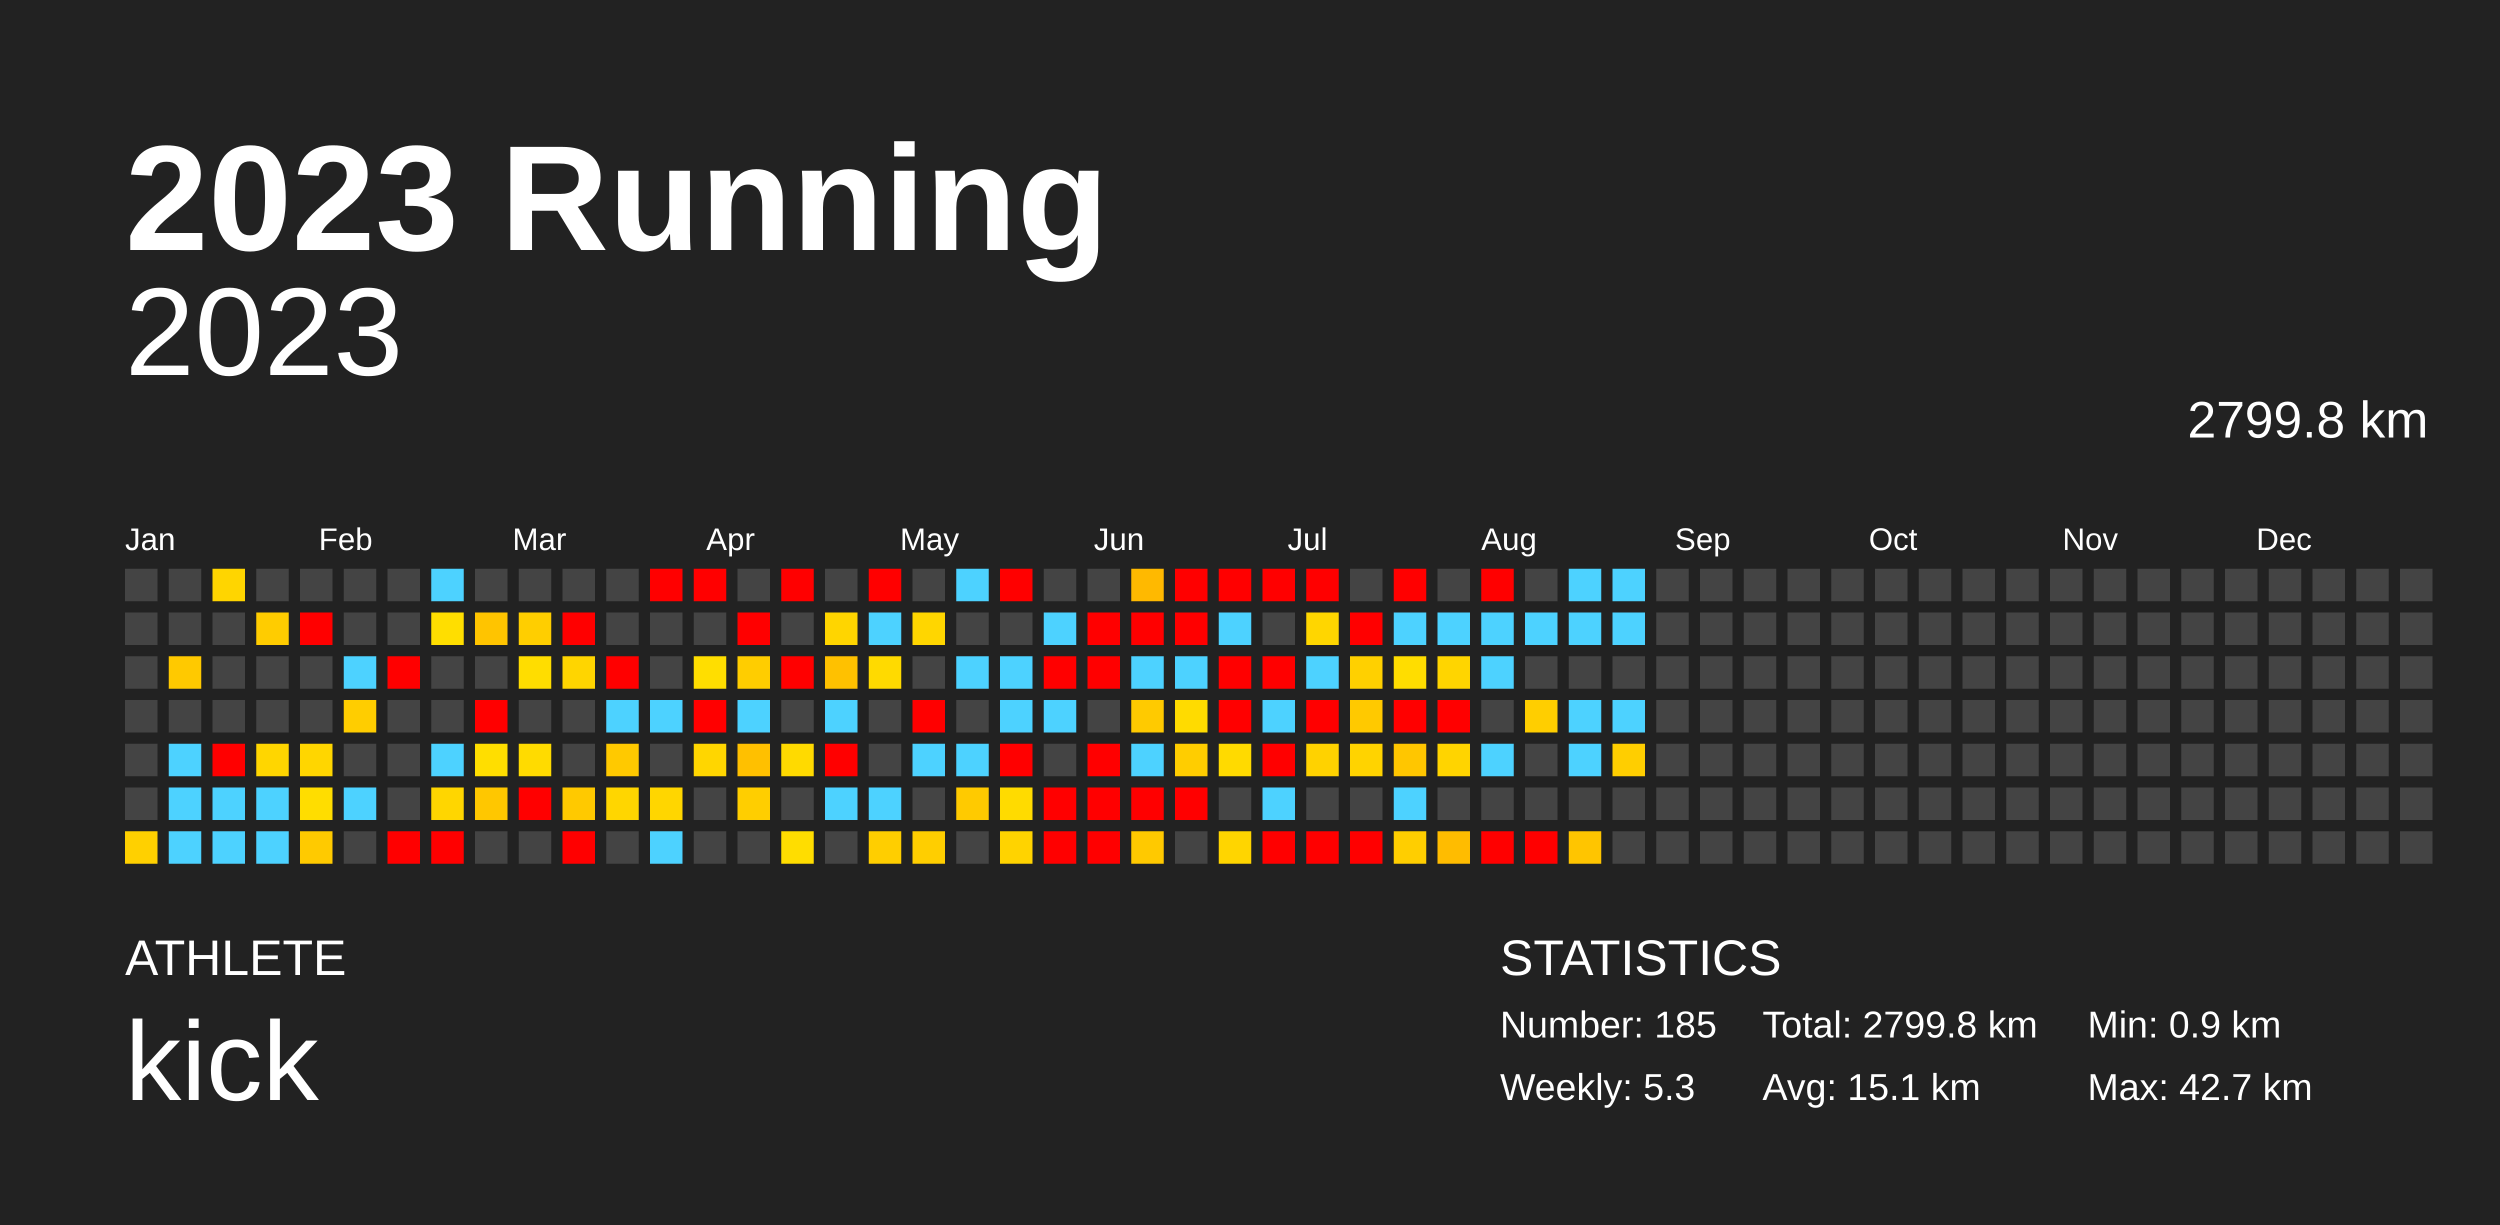
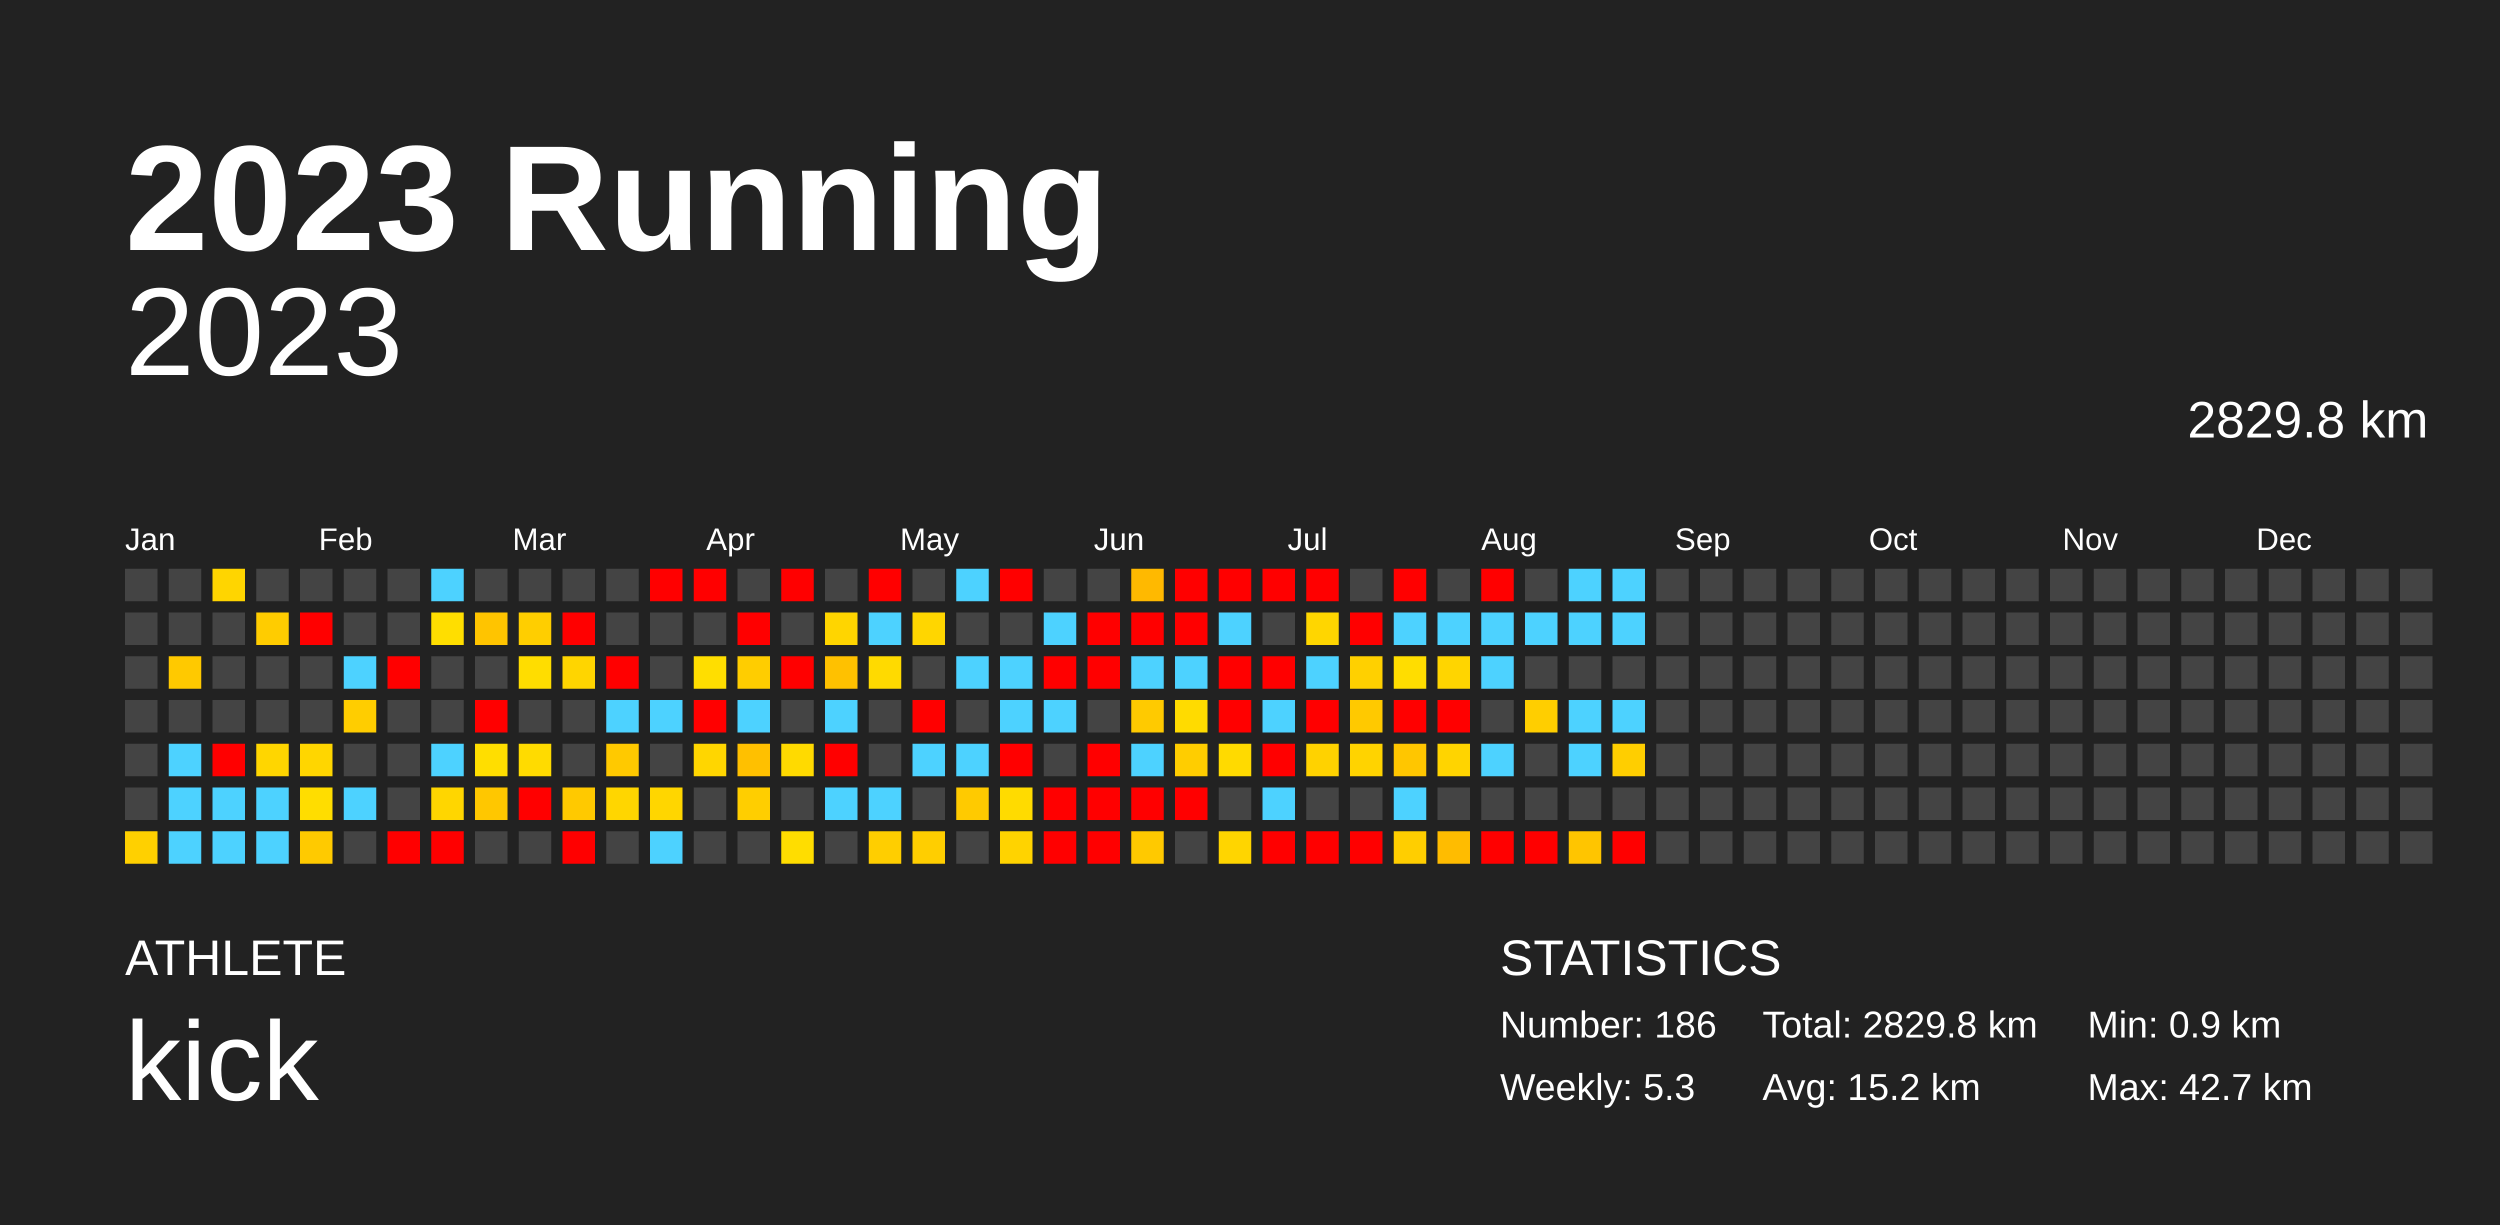
<svg xmlns="http://www.w3.org/2000/svg" baseProfile="full" height="98mm" version="1.1" viewBox="0,0,200,98" width="200mm">
  <defs />
  <rect fill="#222222" height="98" width="200" x="0" y="0" />
  <text fill="#FFFFFF" style="font-size:12px; font-family:Arial; font-weight:bold;" x="10" y="20">2023 Running</text>
  <text fill="#FFFFFF" style="font-size:4px; font-family:Arial" x="10" y="78">ATHLETE</text>
  <text fill="#FFFFFF" style="font-size:9px; font-family:Arial" x="10" y="88">kick</text>
  <text fill="#FFFFFF" style="font-size:4px; font-family:Arial" x="120" y="78">STATISTICS</text>
-   <text fill="#FFFFFF" style="font-size:3px; font-family:Arial" x="120" y="83">Number: 185</text>
+   <text fill="#FFFFFF" style="font-size:3px; font-family:Arial" x="120" y="83">Number: 186</text>
  <text fill="#FFFFFF" style="font-size:3px; font-family:Arial" x="120" y="88">Weekly: 5.3</text>
-   <text fill="#FFFFFF" style="font-size:3px; font-family:Arial" x="141" y="83">Total: 2799.8 km</text>
-   <text fill="#FFFFFF" style="font-size:3px; font-family:Arial" x="141" y="88">Avg: 15.1 km</text>
+   <text fill="#FFFFFF" style="font-size:3px; font-family:Arial" x="141" y="83">Total: 2829.8 km</text>
+   <text fill="#FFFFFF" style="font-size:3px; font-family:Arial" x="141" y="88">Avg: 15.2 km</text>
  <text fill="#FFFFFF" style="font-size:3px; font-family:Arial" x="167" y="83">Min: 0.9 km</text>
  <text fill="#FFFFFF" style="font-size:3px; font-family:Arial" x="167" y="88">Max: 42.7 km</text>
  <text alignment-baseline="hanging" fill="#FFFFFF" style="font-size:10.0px; font-family:Arial;" x="10" y="30">2023</text>
-   <text alignment-baseline="hanging" fill="#FFFFFF" style="font-size:4.125px; font-family:Arial;" x="175" y="35">2799.8 km</text>
+   <text alignment-baseline="hanging" fill="#FFFFFF" style="font-size:4.125px; font-family:Arial;" x="175" y="35">2829.8 km</text>
  <text fill="#FFFFFF" style="font-size:2.5px; font-family:Arial" x="10.0" y="44">Jan</text>
  <text fill="#FFFFFF" style="font-size:2.5px; font-family:Arial" x="25.5" y="44">Feb</text>
  <text fill="#FFFFFF" style="font-size:2.5px; font-family:Arial" x="41.0" y="44">Mar</text>
  <text fill="#FFFFFF" style="font-size:2.5px; font-family:Arial" x="56.5" y="44">Apr</text>
  <text fill="#FFFFFF" style="font-size:2.5px; font-family:Arial" x="72.0" y="44">May</text>
  <text fill="#FFFFFF" style="font-size:2.5px; font-family:Arial" x="87.5" y="44">Jun</text>
  <text fill="#FFFFFF" style="font-size:2.5px; font-family:Arial" x="103.0" y="44">Jul</text>
  <text fill="#FFFFFF" style="font-size:2.5px; font-family:Arial" x="118.5" y="44">Aug</text>
  <text fill="#FFFFFF" style="font-size:2.5px; font-family:Arial" x="134.0" y="44">Sep</text>
  <text fill="#FFFFFF" style="font-size:2.5px; font-family:Arial" x="149.5" y="44">Oct</text>
  <text fill="#FFFFFF" style="font-size:2.5px; font-family:Arial" x="165.0" y="44">Nov</text>
  <text fill="#FFFFFF" style="font-size:2.5px; font-family:Arial" x="180.5" y="44">Dec</text>
  <rect fill="#444444" height="2.6" width="2.6" x="10.0" y="45.5" />
  <rect fill="#444444" height="2.6" width="2.6" x="10.0" y="49.0" />
  <rect fill="#444444" height="2.6" width="2.6" x="10.0" y="52.5" />
  <rect fill="#444444" height="2.6" width="2.6" x="10.0" y="56.0" />
  <rect fill="#444444" height="2.6" width="2.6" x="10.0" y="59.5" />
  <rect fill="#444444" height="2.6" width="2.6" x="10.0" y="63.0" />
  <rect fill="#ffd000" height="2.6" width="2.6" x="10.0" y="66.5" />
  <rect fill="#444444" height="2.6" width="2.6" x="13.5" y="45.5" />
  <rect fill="#444444" height="2.6" width="2.6" x="13.5" y="49.0" />
  <rect fill="#ffc900" height="2.6" width="2.6" x="13.5" y="52.5" />
  <rect fill="#444444" height="2.6" width="2.6" x="13.5" y="56.0" />
  <rect fill="#4dd2ff" height="2.6" width="2.6" x="13.5" y="59.5" />
  <rect fill="#4dd2ff" height="2.6" width="2.6" x="13.5" y="63.0" />
  <rect fill="#4dd2ff" height="2.6" width="2.6" x="13.5" y="66.5" />
  <rect fill="#ffd500" height="2.6" width="2.6" x="17.0" y="45.5" />
  <rect fill="#444444" height="2.6" width="2.6" x="17.0" y="49.0" />
  <rect fill="#444444" height="2.6" width="2.6" x="17.0" y="52.5" />
  <rect fill="#444444" height="2.6" width="2.6" x="17.0" y="56.0" />
  <rect fill="red" height="2.6" width="2.6" x="17.0" y="59.5" />
  <rect fill="#4dd2ff" height="2.6" width="2.6" x="17.0" y="63.0" />
  <rect fill="#4dd2ff" height="2.6" width="2.6" x="17.0" y="66.5" />
  <rect fill="#444444" height="2.6" width="2.6" x="20.5" y="45.5" />
  <rect fill="#ffcc00" height="2.6" width="2.6" x="20.5" y="49.0" />
  <rect fill="#444444" height="2.6" width="2.6" x="20.5" y="52.5" />
  <rect fill="#444444" height="2.6" width="2.6" x="20.5" y="56.0" />
  <rect fill="#ffd600" height="2.6" width="2.6" x="20.5" y="59.5" />
  <rect fill="#4dd2ff" height="2.6" width="2.6" x="20.5" y="63.0" />
  <rect fill="#4dd2ff" height="2.6" width="2.6" x="20.5" y="66.5" />
  <rect fill="#444444" height="2.6" width="2.6" x="24.0" y="45.5" />
  <rect fill="red" height="2.6" width="2.6" x="24.0" y="49.0" />
  <rect fill="#444444" height="2.6" width="2.6" x="24.0" y="52.5" />
  <rect fill="#444444" height="2.6" width="2.6" x="24.0" y="56.0" />
  <rect fill="#ffd600" height="2.6" width="2.6" x="24.0" y="59.5" />
  <rect fill="#ffdd00" height="2.6" width="2.6" x="24.0" y="63.0" />
  <rect fill="#ffca00" height="2.6" width="2.6" x="24.0" y="66.5" />
  <rect fill="#444444" height="2.6" width="2.6" x="27.5" y="45.5" />
  <rect fill="#444444" height="2.6" width="2.6" x="27.5" y="49.0" />
  <rect fill="#4dd2ff" height="2.6" width="2.6" x="27.5" y="52.5" />
  <rect fill="#ffcd00" height="2.6" width="2.6" x="27.5" y="56.0" />
  <rect fill="#444444" height="2.6" width="2.6" x="27.5" y="59.5" />
  <rect fill="#4dd2ff" height="2.6" width="2.6" x="27.5" y="63.0" />
  <rect fill="#444444" height="2.6" width="2.6" x="27.5" y="66.5" />
  <rect fill="#444444" height="2.6" width="2.6" x="31.0" y="45.5" />
  <rect fill="#444444" height="2.6" width="2.6" x="31.0" y="49.0" />
  <rect fill="red" height="2.6" width="2.6" x="31.0" y="52.5" />
  <rect fill="#444444" height="2.6" width="2.6" x="31.0" y="56.0" />
  <rect fill="#444444" height="2.6" width="2.6" x="31.0" y="59.5" />
  <rect fill="#444444" height="2.6" width="2.6" x="31.0" y="63.0" />
  <rect fill="red" height="2.6" width="2.6" x="31.0" y="66.5" />
  <rect fill="#4dd2ff" height="2.6" width="2.6" x="34.5" y="45.5" />
  <rect fill="#ffde00" height="2.6" width="2.6" x="34.5" y="49.0" />
  <rect fill="#444444" height="2.6" width="2.6" x="34.5" y="52.5" />
  <rect fill="#444444" height="2.6" width="2.6" x="34.5" y="56.0" />
  <rect fill="#4dd2ff" height="2.6" width="2.6" x="34.5" y="59.5" />
  <rect fill="#ffd600" height="2.6" width="2.6" x="34.5" y="63.0" />
  <rect fill="red" height="2.6" width="2.6" x="34.5" y="66.5" />
  <rect fill="#444444" height="2.6" width="2.6" x="38.0" y="45.5" />
  <rect fill="#ffc400" height="2.6" width="2.6" x="38.0" y="49.0" />
  <rect fill="#444444" height="2.6" width="2.6" x="38.0" y="52.5" />
  <rect fill="red" height="2.6" width="2.6" x="38.0" y="56.0" />
  <rect fill="#ffde00" height="2.6" width="2.6" x="38.0" y="59.5" />
  <rect fill="#ffc700" height="2.6" width="2.6" x="38.0" y="63.0" />
  <rect fill="#444444" height="2.6" width="2.6" x="38.0" y="66.5" />
  <rect fill="#444444" height="2.6" width="2.6" x="41.5" y="45.5" />
  <rect fill="#ffce00" height="2.6" width="2.6" x="41.5" y="49.0" />
  <rect fill="#ffdd00" height="2.6" width="2.6" x="41.5" y="52.5" />
  <rect fill="#444444" height="2.6" width="2.6" x="41.5" y="56.0" />
  <rect fill="#ffdb00" height="2.6" width="2.6" x="41.5" y="59.5" />
  <rect fill="red" height="2.6" width="2.6" x="41.5" y="63.0" />
  <rect fill="#444444" height="2.6" width="2.6" x="41.5" y="66.5" />
  <rect fill="#444444" height="2.6" width="2.6" x="45.0" y="45.5" />
  <rect fill="red" height="2.6" width="2.6" x="45.0" y="49.0" />
  <rect fill="#ffd500" height="2.6" width="2.6" x="45.0" y="52.5" />
  <rect fill="#444444" height="2.6" width="2.6" x="45.0" y="56.0" />
  <rect fill="#444444" height="2.6" width="2.6" x="45.0" y="59.5" />
  <rect fill="#ffc900" height="2.6" width="2.6" x="45.0" y="63.0" />
  <rect fill="red" height="2.6" width="2.6" x="45.0" y="66.5" />
  <rect fill="#444444" height="2.6" width="2.6" x="48.5" y="45.5" />
  <rect fill="#444444" height="2.6" width="2.6" x="48.5" y="49.0" />
  <rect fill="red" height="2.6" width="2.6" x="48.5" y="52.5" />
  <rect fill="#4dd2ff" height="2.6" width="2.6" x="48.5" y="56.0" />
  <rect fill="#ffc900" height="2.6" width="2.6" x="48.5" y="59.5" />
  <rect fill="#ffd600" height="2.6" width="2.6" x="48.5" y="63.0" />
  <rect fill="#444444" height="2.6" width="2.6" x="48.5" y="66.5" />
  <rect fill="red" height="2.6" width="2.6" x="52.0" y="45.5" />
  <rect fill="#444444" height="2.6" width="2.6" x="52.0" y="49.0" />
  <rect fill="#444444" height="2.6" width="2.6" x="52.0" y="52.5" />
  <rect fill="#4dd2ff" height="2.6" width="2.6" x="52.0" y="56.0" />
  <rect fill="#444444" height="2.6" width="2.6" x="52.0" y="59.5" />
  <rect fill="#ffd600" height="2.6" width="2.6" x="52.0" y="63.0" />
  <rect fill="#4dd2ff" height="2.6" width="2.6" x="52.0" y="66.5" />
  <rect fill="red" height="2.6" width="2.6" x="55.5" y="45.5" />
  <rect fill="#444444" height="2.6" width="2.6" x="55.5" y="49.0" />
  <rect fill="#ffde00" height="2.6" width="2.6" x="55.5" y="52.5" />
  <rect fill="red" height="2.6" width="2.6" x="55.5" y="56.0" />
  <rect fill="#ffd600" height="2.6" width="2.6" x="55.5" y="59.5" />
  <rect fill="#444444" height="2.6" width="2.6" x="55.5" y="63.0" />
  <rect fill="#444444" height="2.6" width="2.6" x="55.5" y="66.5" />
  <rect fill="#444444" height="2.6" width="2.6" x="59.0" y="45.5" />
  <rect fill="red" height="2.6" width="2.6" x="59.0" y="49.0" />
  <rect fill="#ffcd00" height="2.6" width="2.6" x="59.0" y="52.5" />
  <rect fill="#4dd2ff" height="2.6" width="2.6" x="59.0" y="56.0" />
  <rect fill="#ffc000" height="2.6" width="2.6" x="59.0" y="59.5" />
  <rect fill="#ffce00" height="2.6" width="2.6" x="59.0" y="63.0" />
  <rect fill="#444444" height="2.6" width="2.6" x="59.0" y="66.5" />
  <rect fill="red" height="2.6" width="2.6" x="62.5" y="45.5" />
  <rect fill="#444444" height="2.6" width="2.6" x="62.5" y="49.0" />
  <rect fill="red" height="2.6" width="2.6" x="62.5" y="52.5" />
  <rect fill="#444444" height="2.6" width="2.6" x="62.5" y="56.0" />
  <rect fill="#ffda00" height="2.6" width="2.6" x="62.5" y="59.5" />
  <rect fill="#444444" height="2.6" width="2.6" x="62.5" y="63.0" />
  <rect fill="#ffdd00" height="2.6" width="2.6" x="62.5" y="66.5" />
  <rect fill="#444444" height="2.6" width="2.6" x="66.0" y="45.5" />
  <rect fill="#ffd500" height="2.6" width="2.6" x="66.0" y="49.0" />
  <rect fill="#ffc100" height="2.6" width="2.6" x="66.0" y="52.5" />
  <rect fill="#4dd2ff" height="2.6" width="2.6" x="66.0" y="56.0" />
  <rect fill="red" height="2.6" width="2.6" x="66.0" y="59.5" />
  <rect fill="#4dd2ff" height="2.6" width="2.6" x="66.0" y="63.0" />
  <rect fill="#444444" height="2.6" width="2.6" x="66.0" y="66.5" />
  <rect fill="red" height="2.6" width="2.6" x="69.5" y="45.5" />
  <rect fill="#4dd2ff" height="2.6" width="2.6" x="69.5" y="49.0" />
  <rect fill="#ffda00" height="2.6" width="2.6" x="69.5" y="52.5" />
  <rect fill="#444444" height="2.6" width="2.6" x="69.5" y="56.0" />
  <rect fill="#444444" height="2.6" width="2.6" x="69.5" y="59.5" />
  <rect fill="#4dd2ff" height="2.6" width="2.6" x="69.5" y="63.0" />
  <rect fill="#ffce00" height="2.6" width="2.6" x="69.5" y="66.5" />
  <rect fill="#444444" height="2.6" width="2.6" x="73.0" y="45.5" />
  <rect fill="#ffd600" height="2.6" width="2.6" x="73.0" y="49.0" />
  <rect fill="#444444" height="2.6" width="2.6" x="73.0" y="52.5" />
  <rect fill="red" height="2.6" width="2.6" x="73.0" y="56.0" />
  <rect fill="#4dd2ff" height="2.6" width="2.6" x="73.0" y="59.5" />
  <rect fill="#444444" height="2.6" width="2.6" x="73.0" y="63.0" />
  <rect fill="#ffce00" height="2.6" width="2.6" x="73.0" y="66.5" />
  <rect fill="#4dd2ff" height="2.6" width="2.6" x="76.5" y="45.5" />
  <rect fill="#444444" height="2.6" width="2.6" x="76.5" y="49.0" />
  <rect fill="#4dd2ff" height="2.6" width="2.6" x="76.5" y="52.5" />
  <rect fill="#444444" height="2.6" width="2.6" x="76.5" y="56.0" />
  <rect fill="#4dd2ff" height="2.6" width="2.6" x="76.5" y="59.5" />
  <rect fill="#ffca00" height="2.6" width="2.6" x="76.5" y="63.0" />
  <rect fill="#444444" height="2.6" width="2.6" x="76.5" y="66.5" />
  <rect fill="red" height="2.6" width="2.6" x="80.0" y="45.5" />
  <rect fill="#444444" height="2.6" width="2.6" x="80.0" y="49.0" />
  <rect fill="#4dd2ff" height="2.6" width="2.6" x="80.0" y="52.5" />
  <rect fill="#4dd2ff" height="2.6" width="2.6" x="80.0" y="56.0" />
  <rect fill="red" height="2.6" width="2.6" x="80.0" y="59.5" />
  <rect fill="#ffdb00" height="2.6" width="2.6" x="80.0" y="63.0" />
  <rect fill="#ffd300" height="2.6" width="2.6" x="80.0" y="66.5" />
  <rect fill="#444444" height="2.6" width="2.6" x="83.5" y="45.5" />
  <rect fill="#4dd2ff" height="2.6" width="2.6" x="83.5" y="49.0" />
  <rect fill="red" height="2.6" width="2.6" x="83.5" y="52.5" />
  <rect fill="#4dd2ff" height="2.6" width="2.6" x="83.5" y="56.0" />
  <rect fill="#444444" height="2.6" width="2.6" x="83.5" y="59.5" />
  <rect fill="red" height="2.6" width="2.6" x="83.5" y="63.0" />
  <rect fill="red" height="2.6" width="2.6" x="83.5" y="66.5" />
  <rect fill="#444444" height="2.6" width="2.6" x="87.0" y="45.5" />
  <rect fill="red" height="2.6" width="2.6" x="87.0" y="49.0" />
  <rect fill="red" height="2.6" width="2.6" x="87.0" y="52.5" />
  <rect fill="#444444" height="2.6" width="2.6" x="87.0" y="56.0" />
  <rect fill="red" height="2.6" width="2.6" x="87.0" y="59.5" />
  <rect fill="red" height="2.6" width="2.6" x="87.0" y="63.0" />
  <rect fill="red" height="2.6" width="2.6" x="87.0" y="66.5" />
  <rect fill="#ffb900" height="2.6" width="2.6" x="90.5" y="45.5" />
  <rect fill="red" height="2.6" width="2.6" x="90.5" y="49.0" />
  <rect fill="#4dd2ff" height="2.6" width="2.6" x="90.5" y="52.5" />
  <rect fill="#ffca00" height="2.6" width="2.6" x="90.5" y="56.0" />
  <rect fill="#4dd2ff" height="2.6" width="2.6" x="90.5" y="59.5" />
  <rect fill="red" height="2.6" width="2.6" x="90.5" y="63.0" />
  <rect fill="#ffc900" height="2.6" width="2.6" x="90.5" y="66.5" />
  <rect fill="red" height="2.6" width="2.6" x="94.0" y="45.5" />
  <rect fill="red" height="2.6" width="2.6" x="94.0" y="49.0" />
  <rect fill="#4dd2ff" height="2.6" width="2.6" x="94.0" y="52.5" />
  <rect fill="#ffdb00" height="2.6" width="2.6" x="94.0" y="56.0" />
  <rect fill="#ffcd00" height="2.6" width="2.6" x="94.0" y="59.5" />
  <rect fill="red" height="2.6" width="2.6" x="94.0" y="63.0" />
  <rect fill="#444444" height="2.6" width="2.6" x="94.0" y="66.5" />
  <rect fill="red" height="2.6" width="2.6" x="97.5" y="45.5" />
  <rect fill="#4dd2ff" height="2.6" width="2.6" x="97.5" y="49.0" />
  <rect fill="red" height="2.6" width="2.6" x="97.5" y="52.5" />
  <rect fill="red" height="2.6" width="2.6" x="97.5" y="56.0" />
  <rect fill="#ffda00" height="2.6" width="2.6" x="97.5" y="59.5" />
  <rect fill="#444444" height="2.6" width="2.6" x="97.5" y="63.0" />
  <rect fill="#ffd500" height="2.6" width="2.6" x="97.5" y="66.5" />
  <rect fill="red" height="2.6" width="2.6" x="101.0" y="45.5" />
  <rect fill="#444444" height="2.6" width="2.6" x="101.0" y="49.0" />
  <rect fill="red" height="2.6" width="2.6" x="101.0" y="52.5" />
  <rect fill="#4dd2ff" height="2.6" width="2.6" x="101.0" y="56.0" />
  <rect fill="red" height="2.6" width="2.6" x="101.0" y="59.5" />
  <rect fill="#4dd2ff" height="2.6" width="2.6" x="101.0" y="63.0" />
  <rect fill="red" height="2.6" width="2.6" x="101.0" y="66.5" />
  <rect fill="red" height="2.6" width="2.6" x="104.5" y="45.5" />
  <rect fill="#ffd600" height="2.6" width="2.6" x="104.5" y="49.0" />
  <rect fill="#4dd2ff" height="2.6" width="2.6" x="104.5" y="52.5" />
  <rect fill="red" height="2.6" width="2.6" x="104.5" y="56.0" />
  <rect fill="#ffd200" height="2.6" width="2.6" x="104.5" y="59.5" />
  <rect fill="#444444" height="2.6" width="2.6" x="104.5" y="63.0" />
  <rect fill="red" height="2.6" width="2.6" x="104.5" y="66.5" />
  <rect fill="#444444" height="2.6" width="2.6" x="108.0" y="45.5" />
  <rect fill="red" height="2.6" width="2.6" x="108.0" y="49.0" />
  <rect fill="#ffd000" height="2.6" width="2.6" x="108.0" y="52.5" />
  <rect fill="#ffc900" height="2.6" width="2.6" x="108.0" y="56.0" />
  <rect fill="#ffd300" height="2.6" width="2.6" x="108.0" y="59.5" />
  <rect fill="#444444" height="2.6" width="2.6" x="108.0" y="63.0" />
  <rect fill="red" height="2.6" width="2.6" x="108.0" y="66.5" />
  <rect fill="red" height="2.6" width="2.6" x="111.5" y="45.5" />
  <rect fill="#4dd2ff" height="2.6" width="2.6" x="111.5" y="49.0" />
  <rect fill="#ffdd00" height="2.6" width="2.6" x="111.5" y="52.5" />
  <rect fill="red" height="2.6" width="2.6" x="111.5" y="56.0" />
  <rect fill="#ffc600" height="2.6" width="2.6" x="111.5" y="59.5" />
  <rect fill="#4dd2ff" height="2.6" width="2.6" x="111.5" y="63.0" />
  <rect fill="#ffce00" height="2.6" width="2.6" x="111.5" y="66.5" />
  <rect fill="#444444" height="2.6" width="2.6" x="115.0" y="45.5" />
  <rect fill="#4dd2ff" height="2.6" width="2.6" x="115.0" y="49.0" />
  <rect fill="#ffd500" height="2.6" width="2.6" x="115.0" y="52.5" />
  <rect fill="red" height="2.6" width="2.6" x="115.0" y="56.0" />
  <rect fill="#ffd400" height="2.6" width="2.6" x="115.0" y="59.5" />
  <rect fill="#444444" height="2.6" width="2.6" x="115.0" y="63.0" />
  <rect fill="#ffbc00" height="2.6" width="2.6" x="115.0" y="66.5" />
  <rect fill="red" height="2.6" width="2.6" x="118.5" y="45.5" />
  <rect fill="#4dd2ff" height="2.6" width="2.6" x="118.5" y="49.0" />
  <rect fill="#4dd2ff" height="2.6" width="2.6" x="118.5" y="52.5" />
  <rect fill="#444444" height="2.6" width="2.6" x="118.5" y="56.0" />
  <rect fill="#4dd2ff" height="2.6" width="2.6" x="118.5" y="59.5" />
  <rect fill="#444444" height="2.6" width="2.6" x="118.5" y="63.0" />
  <rect fill="red" height="2.6" width="2.6" x="118.5" y="66.5" />
  <rect fill="#444444" height="2.6" width="2.6" x="122.0" y="45.5" />
  <rect fill="#4dd2ff" height="2.6" width="2.6" x="122.0" y="49.0" />
  <rect fill="#444444" height="2.6" width="2.6" x="122.0" y="52.5" />
  <rect fill="#ffce00" height="2.6" width="2.6" x="122.0" y="56.0" />
  <rect fill="#444444" height="2.6" width="2.6" x="122.0" y="59.5" />
  <rect fill="#444444" height="2.6" width="2.6" x="122.0" y="63.0" />
  <rect fill="red" height="2.6" width="2.6" x="122.0" y="66.5" />
  <rect fill="#4dd2ff" height="2.6" width="2.6" x="125.5" y="45.5" />
  <rect fill="#4dd2ff" height="2.6" width="2.6" x="125.5" y="49.0" />
  <rect fill="#444444" height="2.6" width="2.6" x="125.5" y="52.5" />
  <rect fill="#4dd2ff" height="2.6" width="2.6" x="125.5" y="56.0" />
  <rect fill="#4dd2ff" height="2.6" width="2.6" x="125.5" y="59.5" />
  <rect fill="#444444" height="2.6" width="2.6" x="125.5" y="63.0" />
  <rect fill="#ffc500" height="2.6" width="2.6" x="125.5" y="66.5" />
  <rect fill="#4dd2ff" height="2.6" width="2.6" x="129.0" y="45.5" />
  <rect fill="#4dd2ff" height="2.6" width="2.6" x="129.0" y="49.0" />
  <rect fill="#444444" height="2.6" width="2.6" x="129.0" y="52.5" />
  <rect fill="#4dd2ff" height="2.6" width="2.6" x="129.0" y="56.0" />
  <rect fill="#ffce00" height="2.6" width="2.6" x="129.0" y="59.5" />
  <rect fill="#444444" height="2.6" width="2.6" x="129.0" y="63.0" />
-   <rect fill="#444444" height="2.6" width="2.6" x="129.0" y="66.5" />
+   <rect fill="red" height="2.6" width="2.6" x="129.0" y="66.5" />
  <rect fill="#444444" height="2.6" width="2.6" x="132.5" y="45.5" />
  <rect fill="#444444" height="2.6" width="2.6" x="132.5" y="49.0" />
  <rect fill="#444444" height="2.6" width="2.6" x="132.5" y="52.5" />
  <rect fill="#444444" height="2.6" width="2.6" x="132.5" y="56.0" />
  <rect fill="#444444" height="2.6" width="2.6" x="132.5" y="59.5" />
  <rect fill="#444444" height="2.6" width="2.6" x="132.5" y="63.0" />
  <rect fill="#444444" height="2.6" width="2.6" x="132.5" y="66.5" />
  <rect fill="#444444" height="2.6" width="2.6" x="136.0" y="45.5" />
  <rect fill="#444444" height="2.6" width="2.6" x="136.0" y="49.0" />
  <rect fill="#444444" height="2.6" width="2.6" x="136.0" y="52.5" />
  <rect fill="#444444" height="2.6" width="2.6" x="136.0" y="56.0" />
  <rect fill="#444444" height="2.6" width="2.6" x="136.0" y="59.5" />
  <rect fill="#444444" height="2.6" width="2.6" x="136.0" y="63.0" />
  <rect fill="#444444" height="2.6" width="2.6" x="136.0" y="66.5" />
  <rect fill="#444444" height="2.6" width="2.6" x="139.5" y="45.5" />
  <rect fill="#444444" height="2.6" width="2.6" x="139.5" y="49.0" />
  <rect fill="#444444" height="2.6" width="2.6" x="139.5" y="52.5" />
  <rect fill="#444444" height="2.6" width="2.6" x="139.5" y="56.0" />
  <rect fill="#444444" height="2.6" width="2.6" x="139.5" y="59.5" />
  <rect fill="#444444" height="2.6" width="2.6" x="139.5" y="63.0" />
  <rect fill="#444444" height="2.6" width="2.6" x="139.5" y="66.5" />
  <rect fill="#444444" height="2.6" width="2.6" x="143.0" y="45.5" />
  <rect fill="#444444" height="2.6" width="2.6" x="143.0" y="49.0" />
  <rect fill="#444444" height="2.6" width="2.6" x="143.0" y="52.5" />
  <rect fill="#444444" height="2.6" width="2.6" x="143.0" y="56.0" />
  <rect fill="#444444" height="2.6" width="2.6" x="143.0" y="59.5" />
  <rect fill="#444444" height="2.6" width="2.6" x="143.0" y="63.0" />
  <rect fill="#444444" height="2.6" width="2.6" x="143.0" y="66.5" />
  <rect fill="#444444" height="2.6" width="2.6" x="146.5" y="45.5" />
  <rect fill="#444444" height="2.6" width="2.6" x="146.5" y="49.0" />
  <rect fill="#444444" height="2.6" width="2.6" x="146.5" y="52.5" />
  <rect fill="#444444" height="2.6" width="2.6" x="146.5" y="56.0" />
  <rect fill="#444444" height="2.6" width="2.6" x="146.5" y="59.5" />
  <rect fill="#444444" height="2.6" width="2.6" x="146.5" y="63.0" />
  <rect fill="#444444" height="2.6" width="2.6" x="146.5" y="66.5" />
  <rect fill="#444444" height="2.6" width="2.6" x="150.0" y="45.5" />
  <rect fill="#444444" height="2.6" width="2.6" x="150.0" y="49.0" />
  <rect fill="#444444" height="2.6" width="2.6" x="150.0" y="52.5" />
  <rect fill="#444444" height="2.6" width="2.6" x="150.0" y="56.0" />
  <rect fill="#444444" height="2.6" width="2.6" x="150.0" y="59.5" />
  <rect fill="#444444" height="2.6" width="2.6" x="150.0" y="63.0" />
  <rect fill="#444444" height="2.6" width="2.6" x="150.0" y="66.5" />
  <rect fill="#444444" height="2.6" width="2.6" x="153.5" y="45.5" />
  <rect fill="#444444" height="2.6" width="2.6" x="153.5" y="49.0" />
  <rect fill="#444444" height="2.6" width="2.6" x="153.5" y="52.5" />
  <rect fill="#444444" height="2.6" width="2.6" x="153.5" y="56.0" />
  <rect fill="#444444" height="2.6" width="2.6" x="153.5" y="59.5" />
  <rect fill="#444444" height="2.6" width="2.6" x="153.5" y="63.0" />
  <rect fill="#444444" height="2.6" width="2.6" x="153.5" y="66.5" />
  <rect fill="#444444" height="2.6" width="2.6" x="157.0" y="45.5" />
  <rect fill="#444444" height="2.6" width="2.6" x="157.0" y="49.0" />
  <rect fill="#444444" height="2.6" width="2.6" x="157.0" y="52.5" />
  <rect fill="#444444" height="2.6" width="2.6" x="157.0" y="56.0" />
  <rect fill="#444444" height="2.6" width="2.6" x="157.0" y="59.5" />
  <rect fill="#444444" height="2.6" width="2.6" x="157.0" y="63.0" />
  <rect fill="#444444" height="2.6" width="2.6" x="157.0" y="66.5" />
  <rect fill="#444444" height="2.6" width="2.6" x="160.5" y="45.5" />
  <rect fill="#444444" height="2.6" width="2.6" x="160.5" y="49.0" />
  <rect fill="#444444" height="2.6" width="2.6" x="160.5" y="52.5" />
  <rect fill="#444444" height="2.6" width="2.6" x="160.5" y="56.0" />
  <rect fill="#444444" height="2.6" width="2.6" x="160.5" y="59.5" />
  <rect fill="#444444" height="2.6" width="2.6" x="160.5" y="63.0" />
  <rect fill="#444444" height="2.6" width="2.6" x="160.5" y="66.5" />
  <rect fill="#444444" height="2.6" width="2.6" x="164.0" y="45.5" />
  <rect fill="#444444" height="2.6" width="2.6" x="164.0" y="49.0" />
  <rect fill="#444444" height="2.6" width="2.6" x="164.0" y="52.5" />
  <rect fill="#444444" height="2.6" width="2.6" x="164.0" y="56.0" />
  <rect fill="#444444" height="2.6" width="2.6" x="164.0" y="59.5" />
  <rect fill="#444444" height="2.6" width="2.6" x="164.0" y="63.0" />
  <rect fill="#444444" height="2.6" width="2.6" x="164.0" y="66.5" />
  <rect fill="#444444" height="2.6" width="2.6" x="167.5" y="45.5" />
  <rect fill="#444444" height="2.6" width="2.6" x="167.5" y="49.0" />
  <rect fill="#444444" height="2.6" width="2.6" x="167.5" y="52.5" />
  <rect fill="#444444" height="2.6" width="2.6" x="167.5" y="56.0" />
  <rect fill="#444444" height="2.6" width="2.6" x="167.5" y="59.5" />
  <rect fill="#444444" height="2.6" width="2.6" x="167.5" y="63.0" />
  <rect fill="#444444" height="2.6" width="2.6" x="167.5" y="66.5" />
  <rect fill="#444444" height="2.6" width="2.6" x="171.0" y="45.5" />
  <rect fill="#444444" height="2.6" width="2.6" x="171.0" y="49.0" />
  <rect fill="#444444" height="2.6" width="2.6" x="171.0" y="52.5" />
  <rect fill="#444444" height="2.6" width="2.6" x="171.0" y="56.0" />
  <rect fill="#444444" height="2.6" width="2.6" x="171.0" y="59.5" />
  <rect fill="#444444" height="2.6" width="2.6" x="171.0" y="63.0" />
  <rect fill="#444444" height="2.6" width="2.6" x="171.0" y="66.5" />
  <rect fill="#444444" height="2.6" width="2.6" x="174.5" y="45.5" />
  <rect fill="#444444" height="2.6" width="2.6" x="174.5" y="49.0" />
  <rect fill="#444444" height="2.6" width="2.6" x="174.5" y="52.5" />
  <rect fill="#444444" height="2.6" width="2.6" x="174.5" y="56.0" />
  <rect fill="#444444" height="2.6" width="2.6" x="174.5" y="59.5" />
  <rect fill="#444444" height="2.6" width="2.6" x="174.5" y="63.0" />
  <rect fill="#444444" height="2.6" width="2.6" x="174.5" y="66.5" />
  <rect fill="#444444" height="2.6" width="2.6" x="178.0" y="45.5" />
  <rect fill="#444444" height="2.6" width="2.6" x="178.0" y="49.0" />
  <rect fill="#444444" height="2.6" width="2.6" x="178.0" y="52.5" />
  <rect fill="#444444" height="2.6" width="2.6" x="178.0" y="56.0" />
  <rect fill="#444444" height="2.6" width="2.6" x="178.0" y="59.5" />
  <rect fill="#444444" height="2.6" width="2.6" x="178.0" y="63.0" />
  <rect fill="#444444" height="2.6" width="2.6" x="178.0" y="66.5" />
  <rect fill="#444444" height="2.6" width="2.6" x="181.5" y="45.5" />
  <rect fill="#444444" height="2.6" width="2.6" x="181.5" y="49.0" />
  <rect fill="#444444" height="2.6" width="2.6" x="181.5" y="52.5" />
  <rect fill="#444444" height="2.6" width="2.6" x="181.5" y="56.0" />
  <rect fill="#444444" height="2.6" width="2.6" x="181.5" y="59.5" />
  <rect fill="#444444" height="2.6" width="2.6" x="181.5" y="63.0" />
  <rect fill="#444444" height="2.6" width="2.6" x="181.5" y="66.5" />
  <rect fill="#444444" height="2.6" width="2.6" x="185.0" y="45.5" />
  <rect fill="#444444" height="2.6" width="2.6" x="185.0" y="49.0" />
  <rect fill="#444444" height="2.6" width="2.6" x="185.0" y="52.5" />
  <rect fill="#444444" height="2.6" width="2.6" x="185.0" y="56.0" />
  <rect fill="#444444" height="2.6" width="2.6" x="185.0" y="59.5" />
  <rect fill="#444444" height="2.6" width="2.6" x="185.0" y="63.0" />
  <rect fill="#444444" height="2.6" width="2.6" x="185.0" y="66.5" />
  <rect fill="#444444" height="2.6" width="2.6" x="188.5" y="45.5" />
  <rect fill="#444444" height="2.6" width="2.6" x="188.5" y="49.0" />
  <rect fill="#444444" height="2.6" width="2.6" x="188.5" y="52.5" />
  <rect fill="#444444" height="2.6" width="2.6" x="188.5" y="56.0" />
  <rect fill="#444444" height="2.6" width="2.6" x="188.5" y="59.5" />
  <rect fill="#444444" height="2.6" width="2.6" x="188.5" y="63.0" />
  <rect fill="#444444" height="2.6" width="2.6" x="188.5" y="66.5" />
  <rect fill="#444444" height="2.6" width="2.6" x="192.0" y="45.5" />
  <rect fill="#444444" height="2.6" width="2.6" x="192.0" y="49.0" />
  <rect fill="#444444" height="2.6" width="2.6" x="192.0" y="52.5" />
  <rect fill="#444444" height="2.6" width="2.6" x="192.0" y="56.0" />
  <rect fill="#444444" height="2.6" width="2.6" x="192.0" y="59.5" />
  <rect fill="#444444" height="2.6" width="2.6" x="192.0" y="63.0" />
  <rect fill="#444444" height="2.6" width="2.6" x="192.0" y="66.5" />
</svg>
